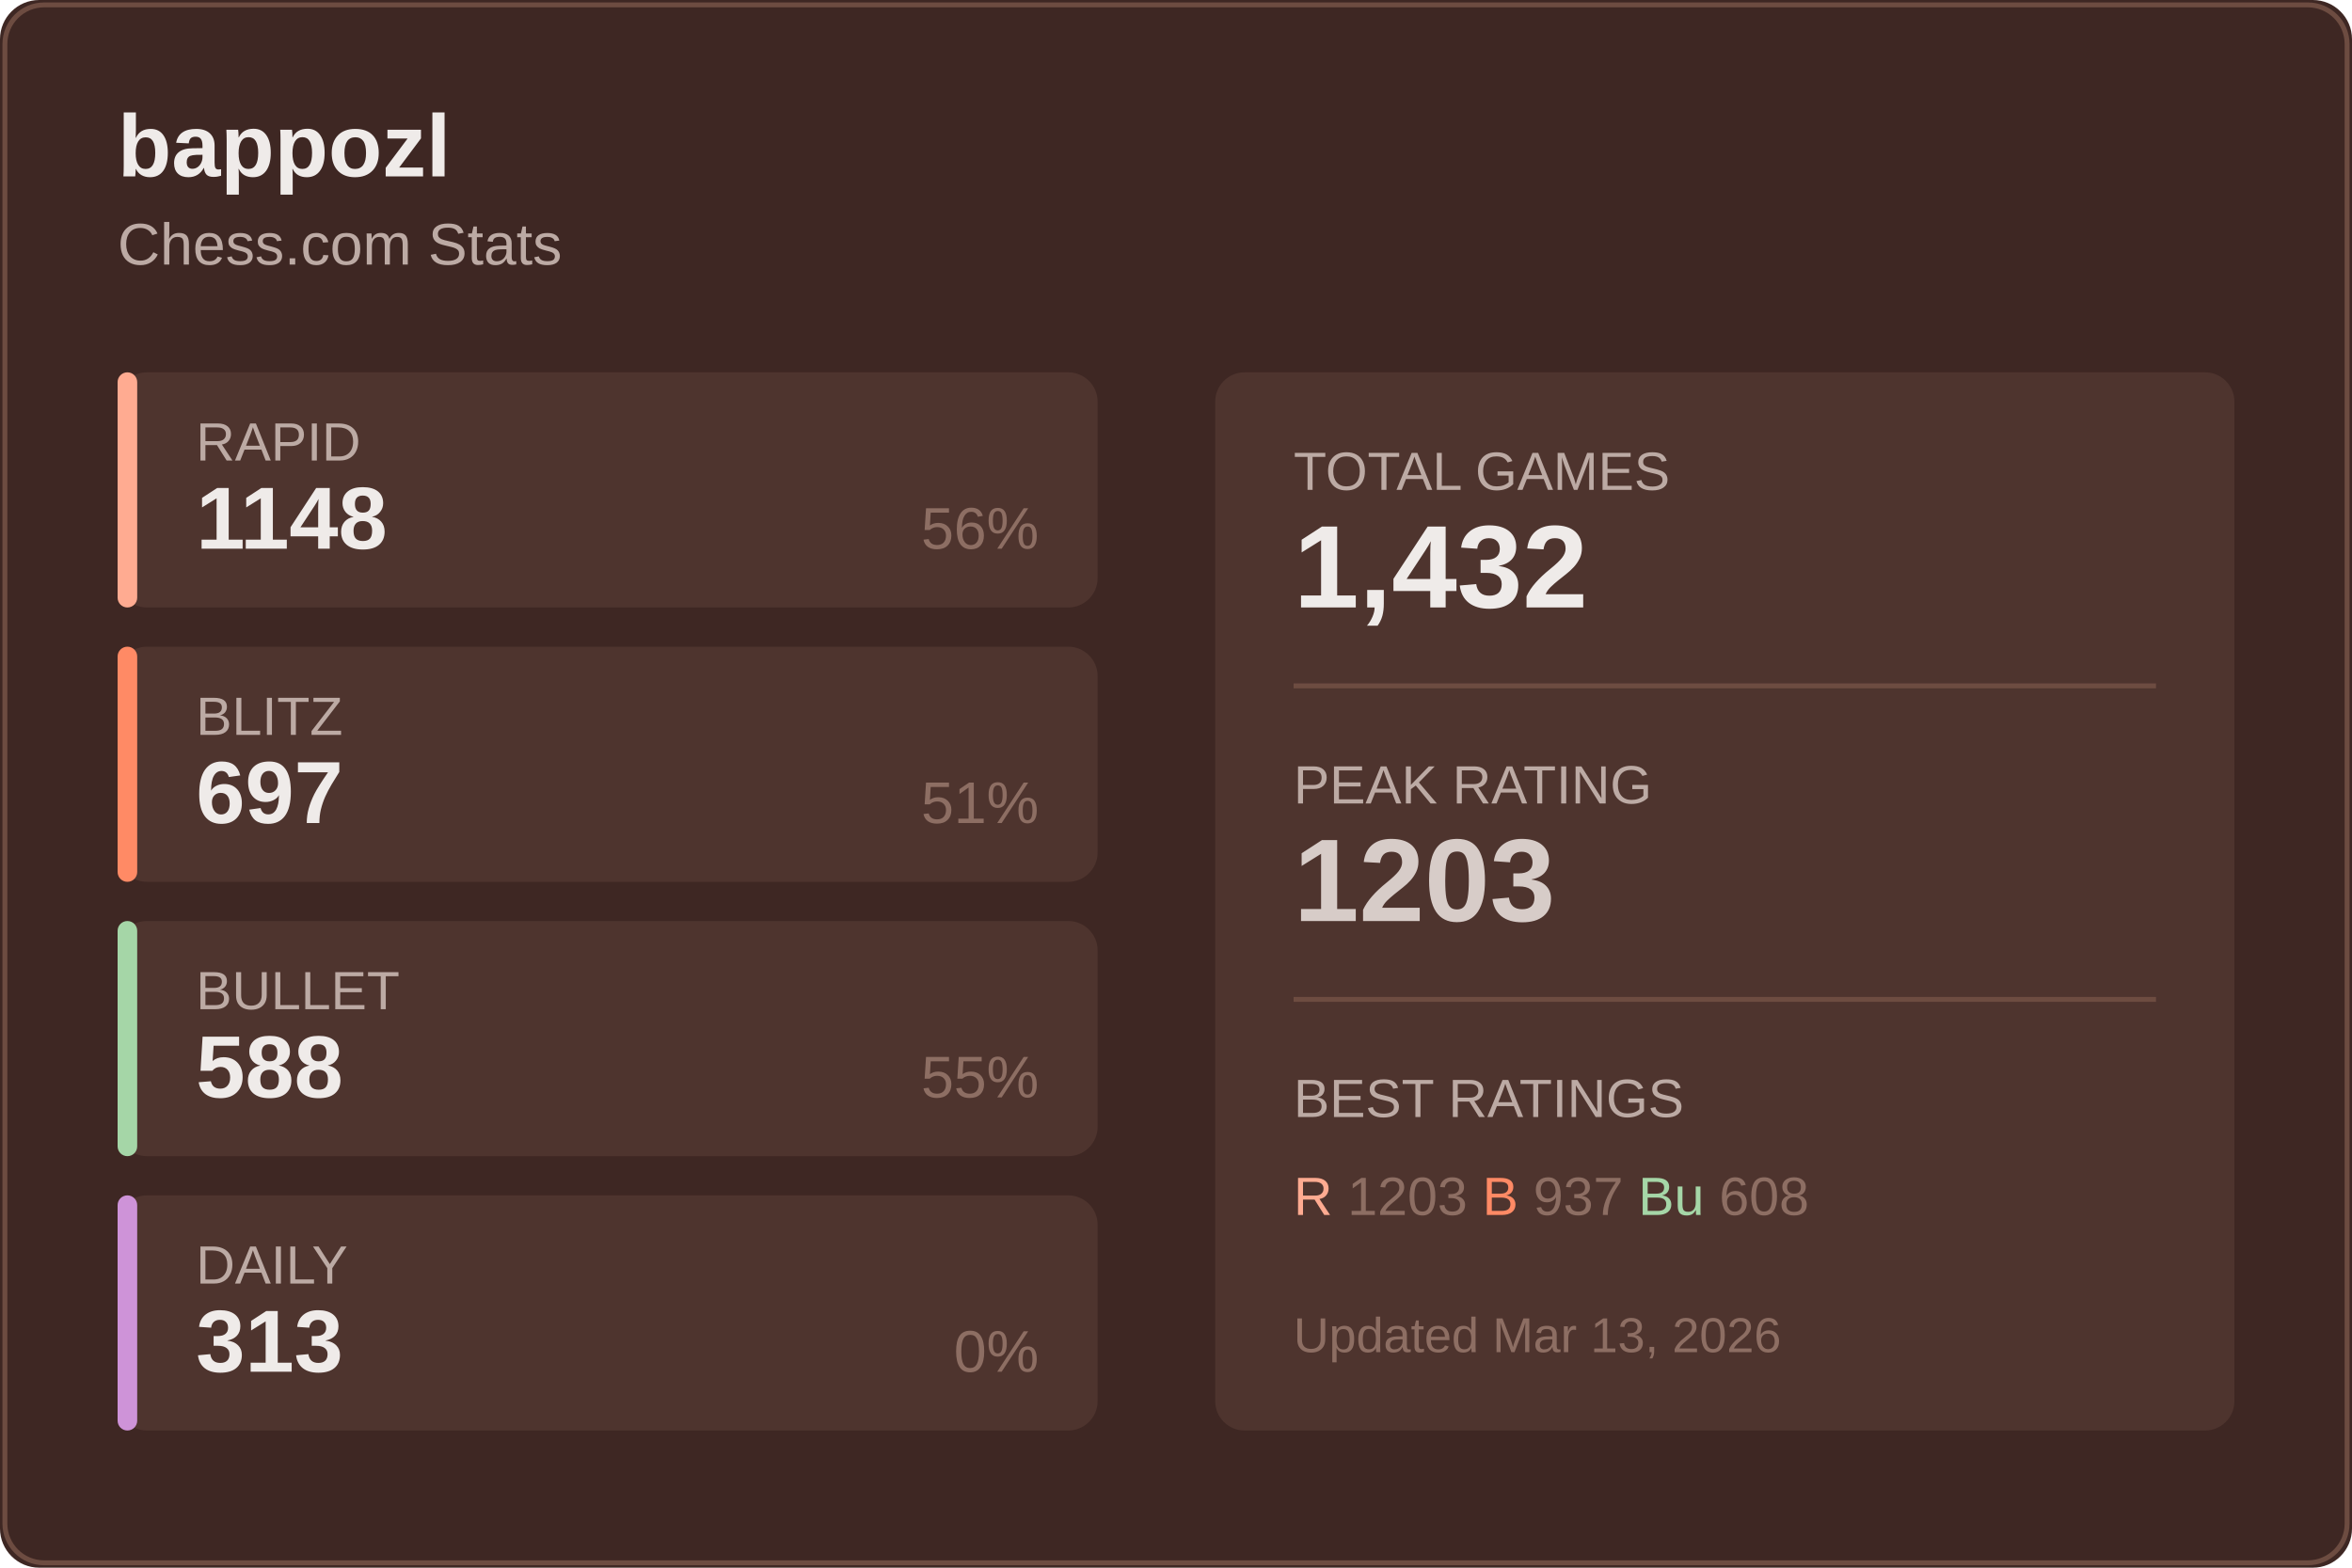
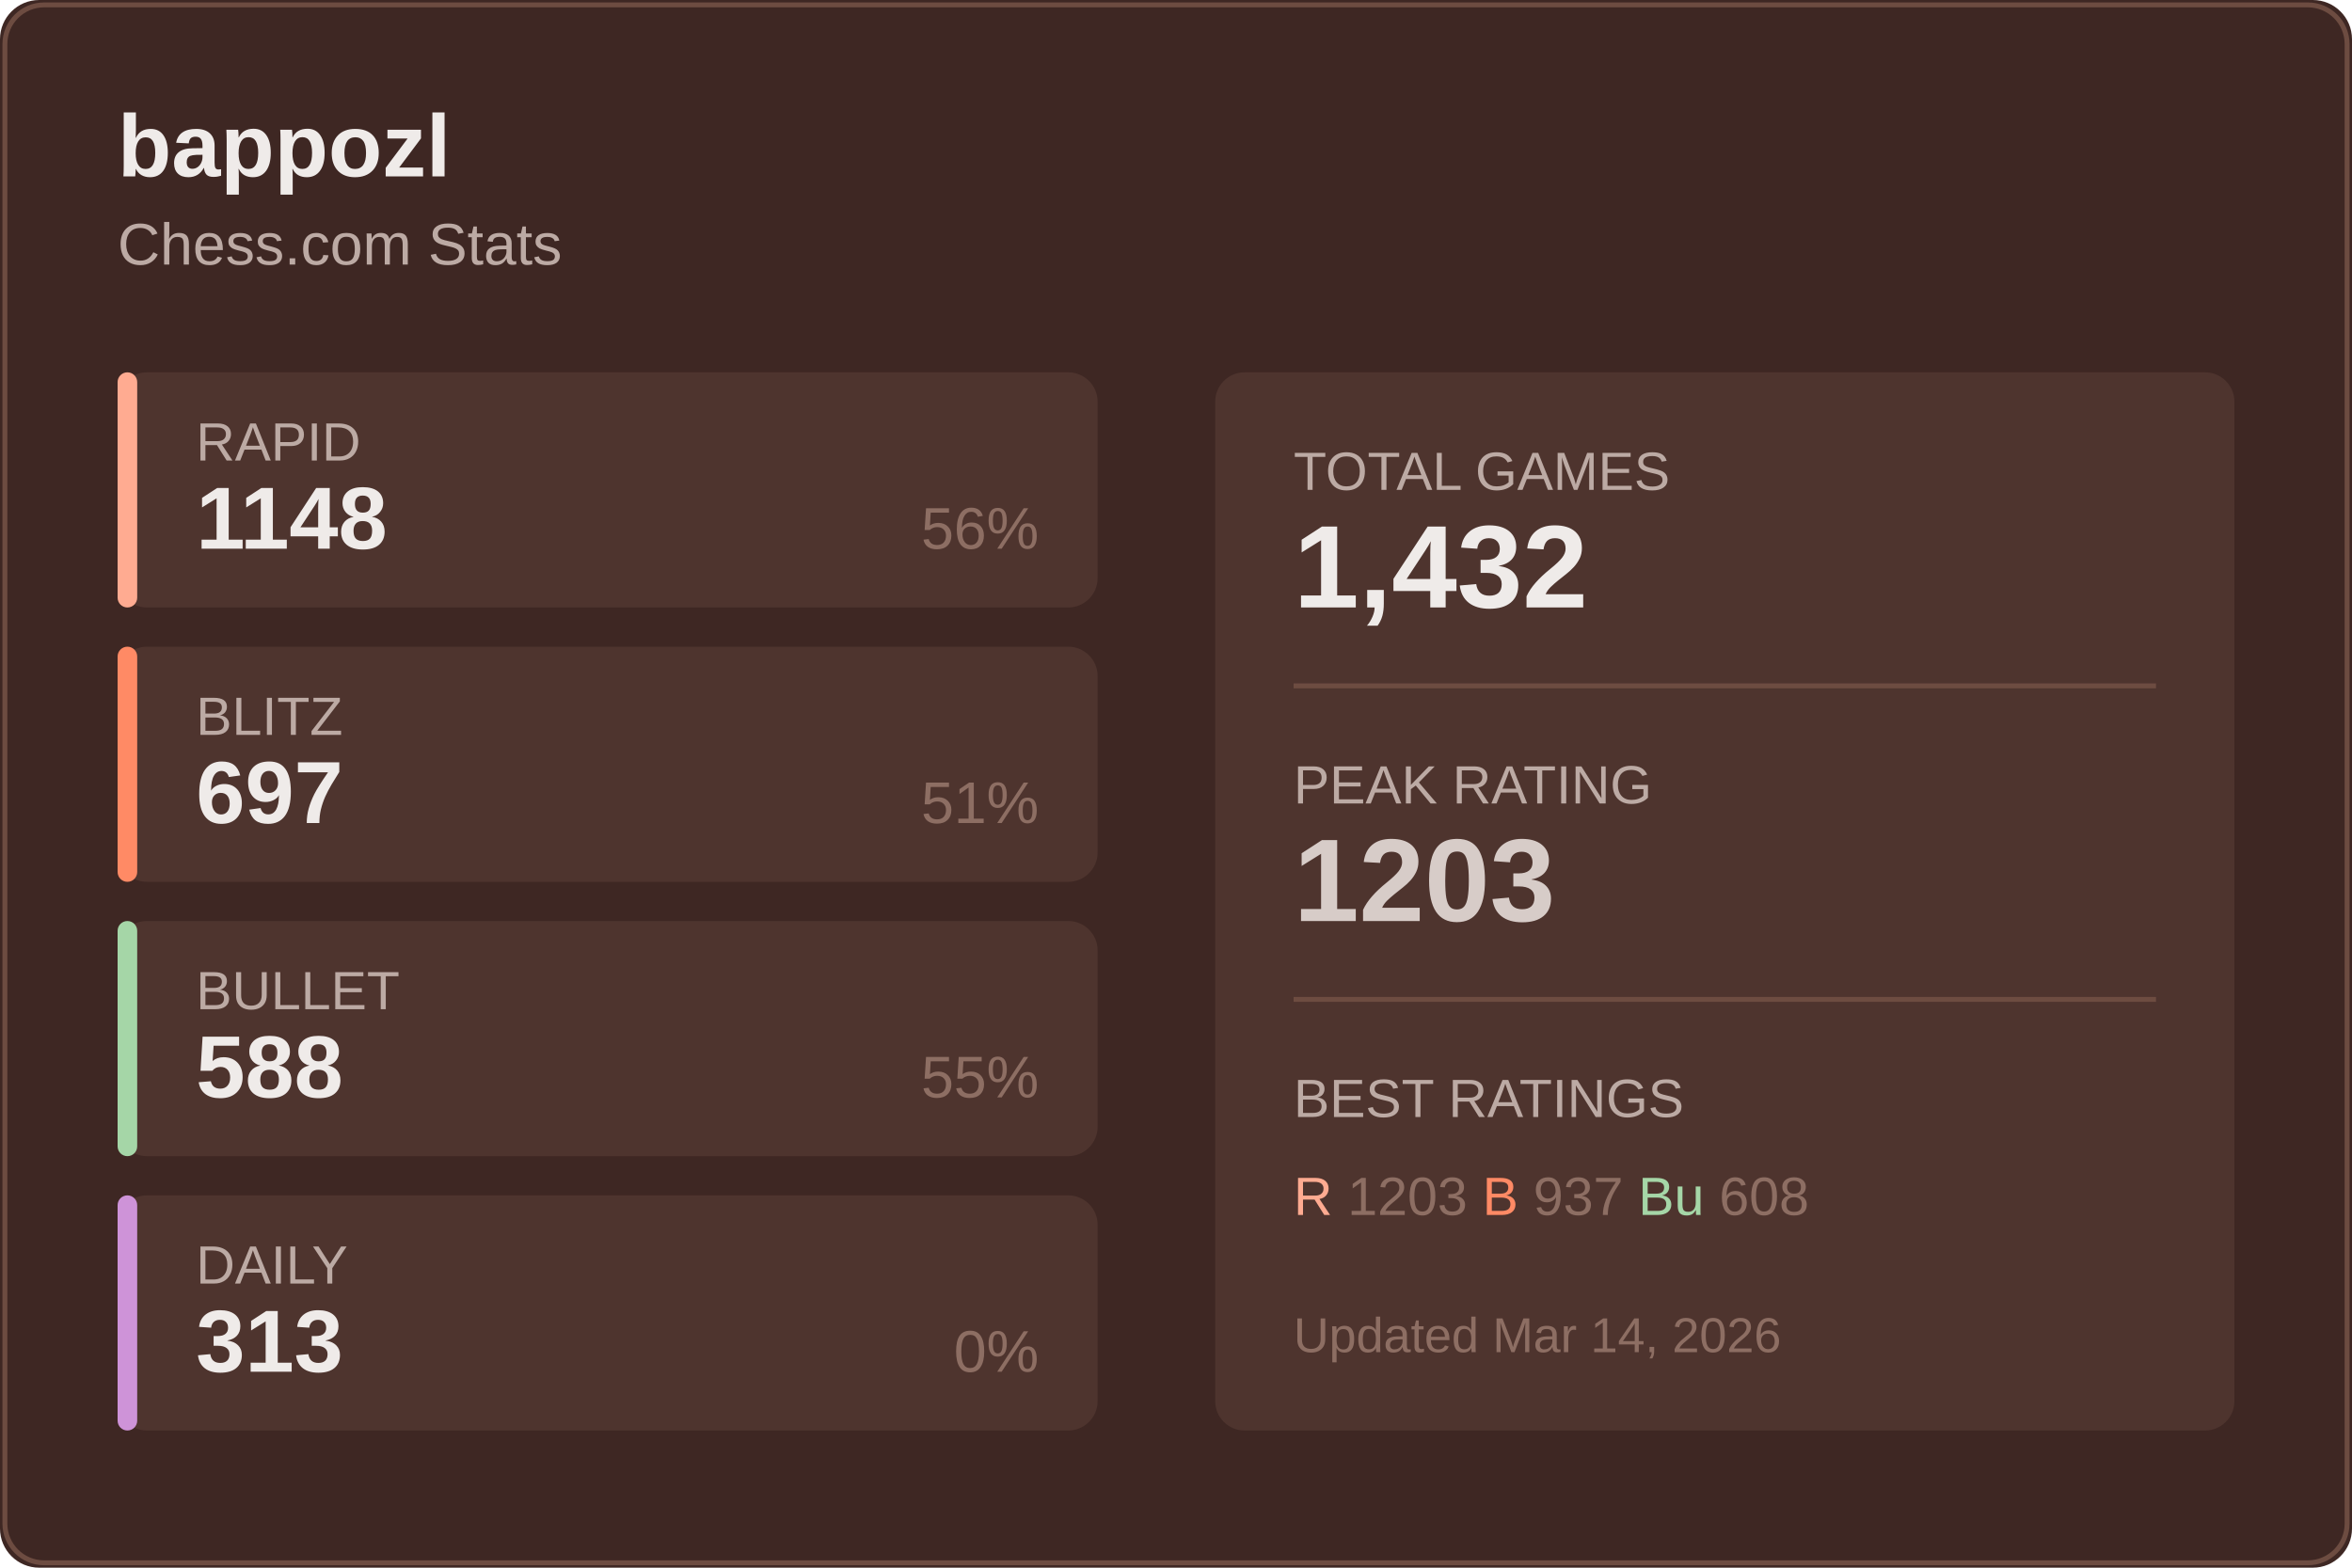
<svg xmlns="http://www.w3.org/2000/svg" width="480" height="320">
  <rect width="480" height="320" fill="#3e2723" rx="8" />
  <rect x="1" y="1" width="478" height="318" fill="none" stroke="#6d4c41" rx="8" />
  <text x="24" y="36" fill="#efebe9" font-size="18" font-weight="600" font-family="Segoe UI, Arial, sans-serif">
    bappozl
  </text>
  <text x="24" y="54" fill="#bcaaa4" font-size="12" font-family="Segoe UI, Arial, sans-serif">
    Chess.com Stats
  </text>
  <g transform="translate(24, 76)">
    <rect width="200" height="48" fill="#4e342e" rx="6" />
    <rect width="4" height="48" fill="#ffab91" rx="2" />
    <text x="16" y="18" fill="#bcaaa4" font-size="11" font-family="Segoe UI, Arial, sans-serif">RAPID</text>
    <text x="16" y="36" fill="#efebe9" font-size="18" font-weight="600" font-family="Segoe UI, Arial, sans-serif">1148</text>
    <text x="188" y="36" fill="#8d6e63" font-size="12" font-family="Segoe UI, Arial, sans-serif" text-anchor="end">56%</text>
  </g>
  <g transform="translate(24, 132)">
    <rect width="200" height="48" fill="#4e342e" rx="6" />
    <rect width="4" height="48" fill="#ff8a65" rx="2" />
    <text x="16" y="18" fill="#bcaaa4" font-size="11" font-family="Segoe UI, Arial, sans-serif">BLITZ</text>
    <text x="16" y="36" fill="#efebe9" font-size="18" font-weight="600" font-family="Segoe UI, Arial, sans-serif">697</text>
    <text x="188" y="36" fill="#8d6e63" font-size="12" font-family="Segoe UI, Arial, sans-serif" text-anchor="end">51%</text>
  </g>
  <g transform="translate(24, 188)">
    <rect width="200" height="48" fill="#4e342e" rx="6" />
    <rect width="4" height="48" fill="#a5d6a7" rx="2" />
    <text x="16" y="18" fill="#bcaaa4" font-size="11" font-family="Segoe UI, Arial, sans-serif">BULLET</text>
    <text x="16" y="36" fill="#efebe9" font-size="18" font-weight="600" font-family="Segoe UI, Arial, sans-serif">588</text>
    <text x="188" y="36" fill="#8d6e63" font-size="12" font-family="Segoe UI, Arial, sans-serif" text-anchor="end">55%</text>
  </g>
  <g transform="translate(24, 244)">
    <rect width="200" height="48" fill="#4e342e" rx="6" />
    <rect width="4" height="48" fill="#ce93d8" rx="2" />
    <text x="16" y="18" fill="#bcaaa4" font-size="11" font-family="Segoe UI, Arial, sans-serif">DAILY</text>
    <text x="16" y="36" fill="#efebe9" font-size="18" font-weight="600" font-family="Segoe UI, Arial, sans-serif">313</text>
    <text x="188" y="36" fill="#8d6e63" font-size="12" font-family="Segoe UI, Arial, sans-serif" text-anchor="end">0%</text>
  </g>
  <g transform="translate(248, 76)">
    <rect width="208" height="216" fill="#4e342e" rx="6" />
    <text x="16" y="24" fill="#bcaaa4" font-size="11" font-family="Segoe UI, Arial, sans-serif">TOTAL GAMES</text>
    <text x="16" y="48" fill="#efebe9" font-size="24" font-weight="600" font-family="Segoe UI, Arial, sans-serif">1,432</text>
    <line x1="16" y1="64" x2="192" y2="64" stroke="#6d4c41" />
    <text x="16" y="88" fill="#bcaaa4" font-size="11" font-family="Segoe UI, Arial, sans-serif">PEAK RATING</text>
    <text x="16" y="112" fill="#d7ccc8" font-size="24" font-weight="600" font-family="Segoe UI, Arial, sans-serif">1203</text>
    <line x1="16" y1="128" x2="192" y2="128" stroke="#6d4c41" />
    <text x="16" y="152" fill="#bcaaa4" font-size="11" font-family="Segoe UI, Arial, sans-serif">BEST RATINGS</text>
    <text x="16" y="172" fill="#8d6e63" font-size="11" font-family="Segoe UI, Arial, sans-serif">
      <tspan fill="#ffab91">R</tspan> 1203
      <tspan fill="#ff8a65">B</tspan> 937
      <tspan fill="#a5d6a7">Bu</tspan> 608
    </text>
    <text x="16" y="200" fill="#8d6e63" font-size="10" font-family="Segoe UI, Arial, sans-serif">
-       Updated Mar 13, 2026
+       Updated Mar 14, 2026
    </text>
  </g>
</svg>
